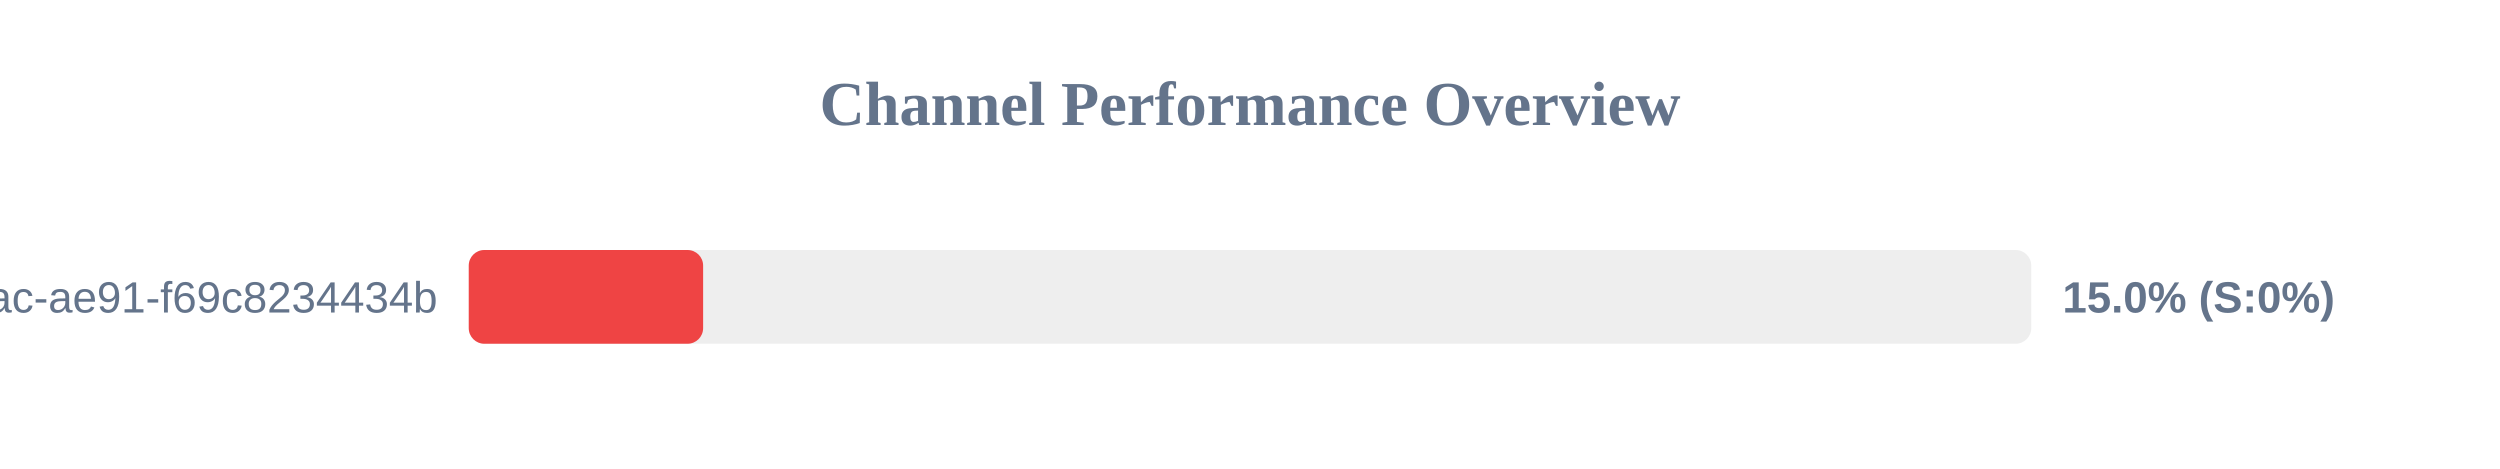
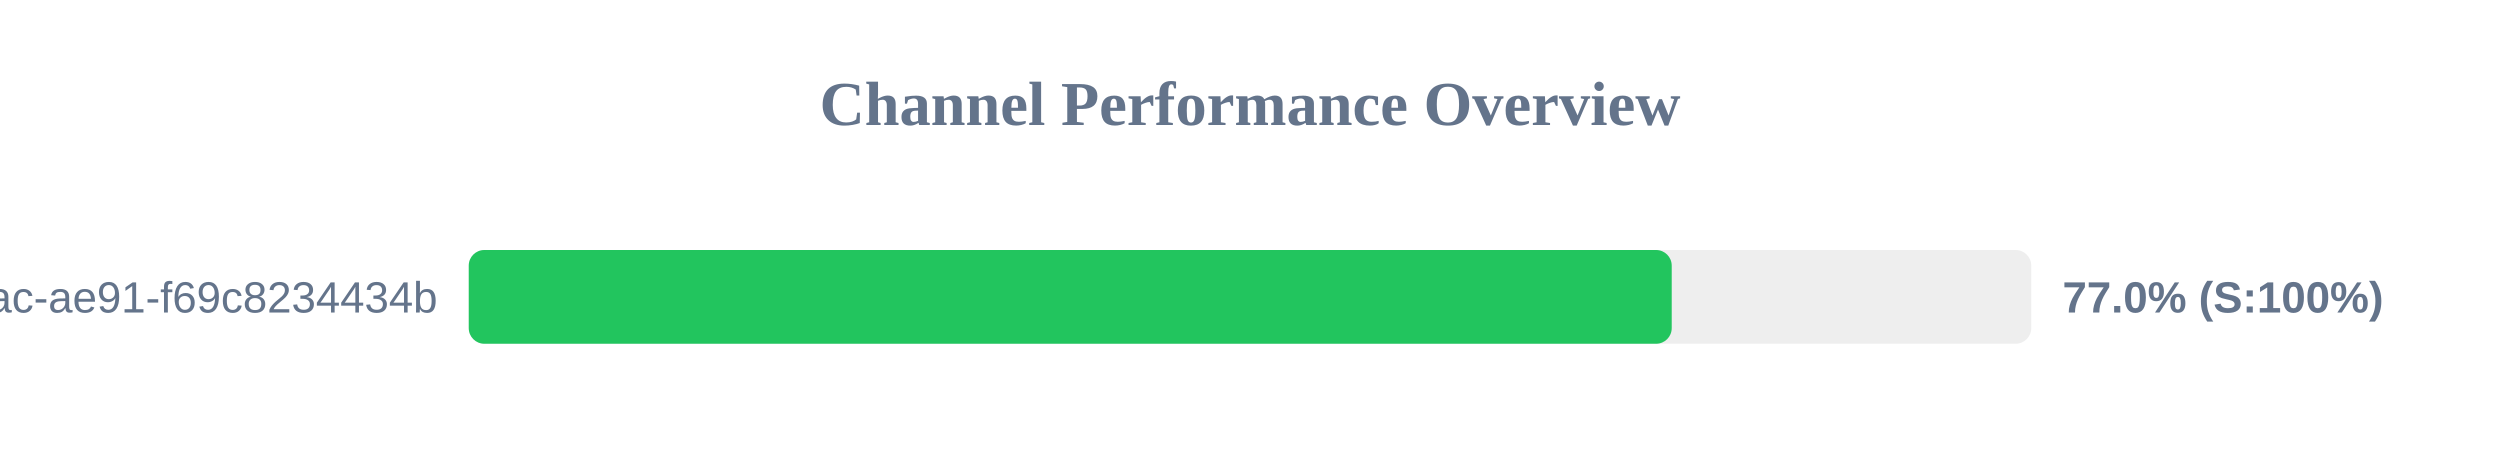
<svg xmlns="http://www.w3.org/2000/svg" width="800" height="150" version="1.1">
  <style>
        .row { font: 14px Arial; fill: #64748b; }
        .score { font: bold 14px Arial; fill: #64748b; }
    </style>
  <text x="400" y="40" text-anchor="middle" font-size="20px" font-weight="bold" fill="#64748b">Channel Performance Overview</text>
  <rect x="150" y="80" width="500" height="30" fill="#eee" rx="5" />
-   <rect x="150" y="80" width="75.0" height="30" fill="#ef4444" rx="5" />
+   <rect x="150" y="80" width="384.95" height="30" fill="#22c55e" rx="5" />
  <text x="140" y="100" text-anchor="end" class="row">?uuid=942b9cb8-92fa-46ac-ae91-f69c8234434b</text>
-   <text x="660" y="100" text-anchor="start" class="score">15.0% (S:0%)</text>
+   <text x="660" y="100" text-anchor="start" class="score">77.0% (S:100%)</text>
</svg>
